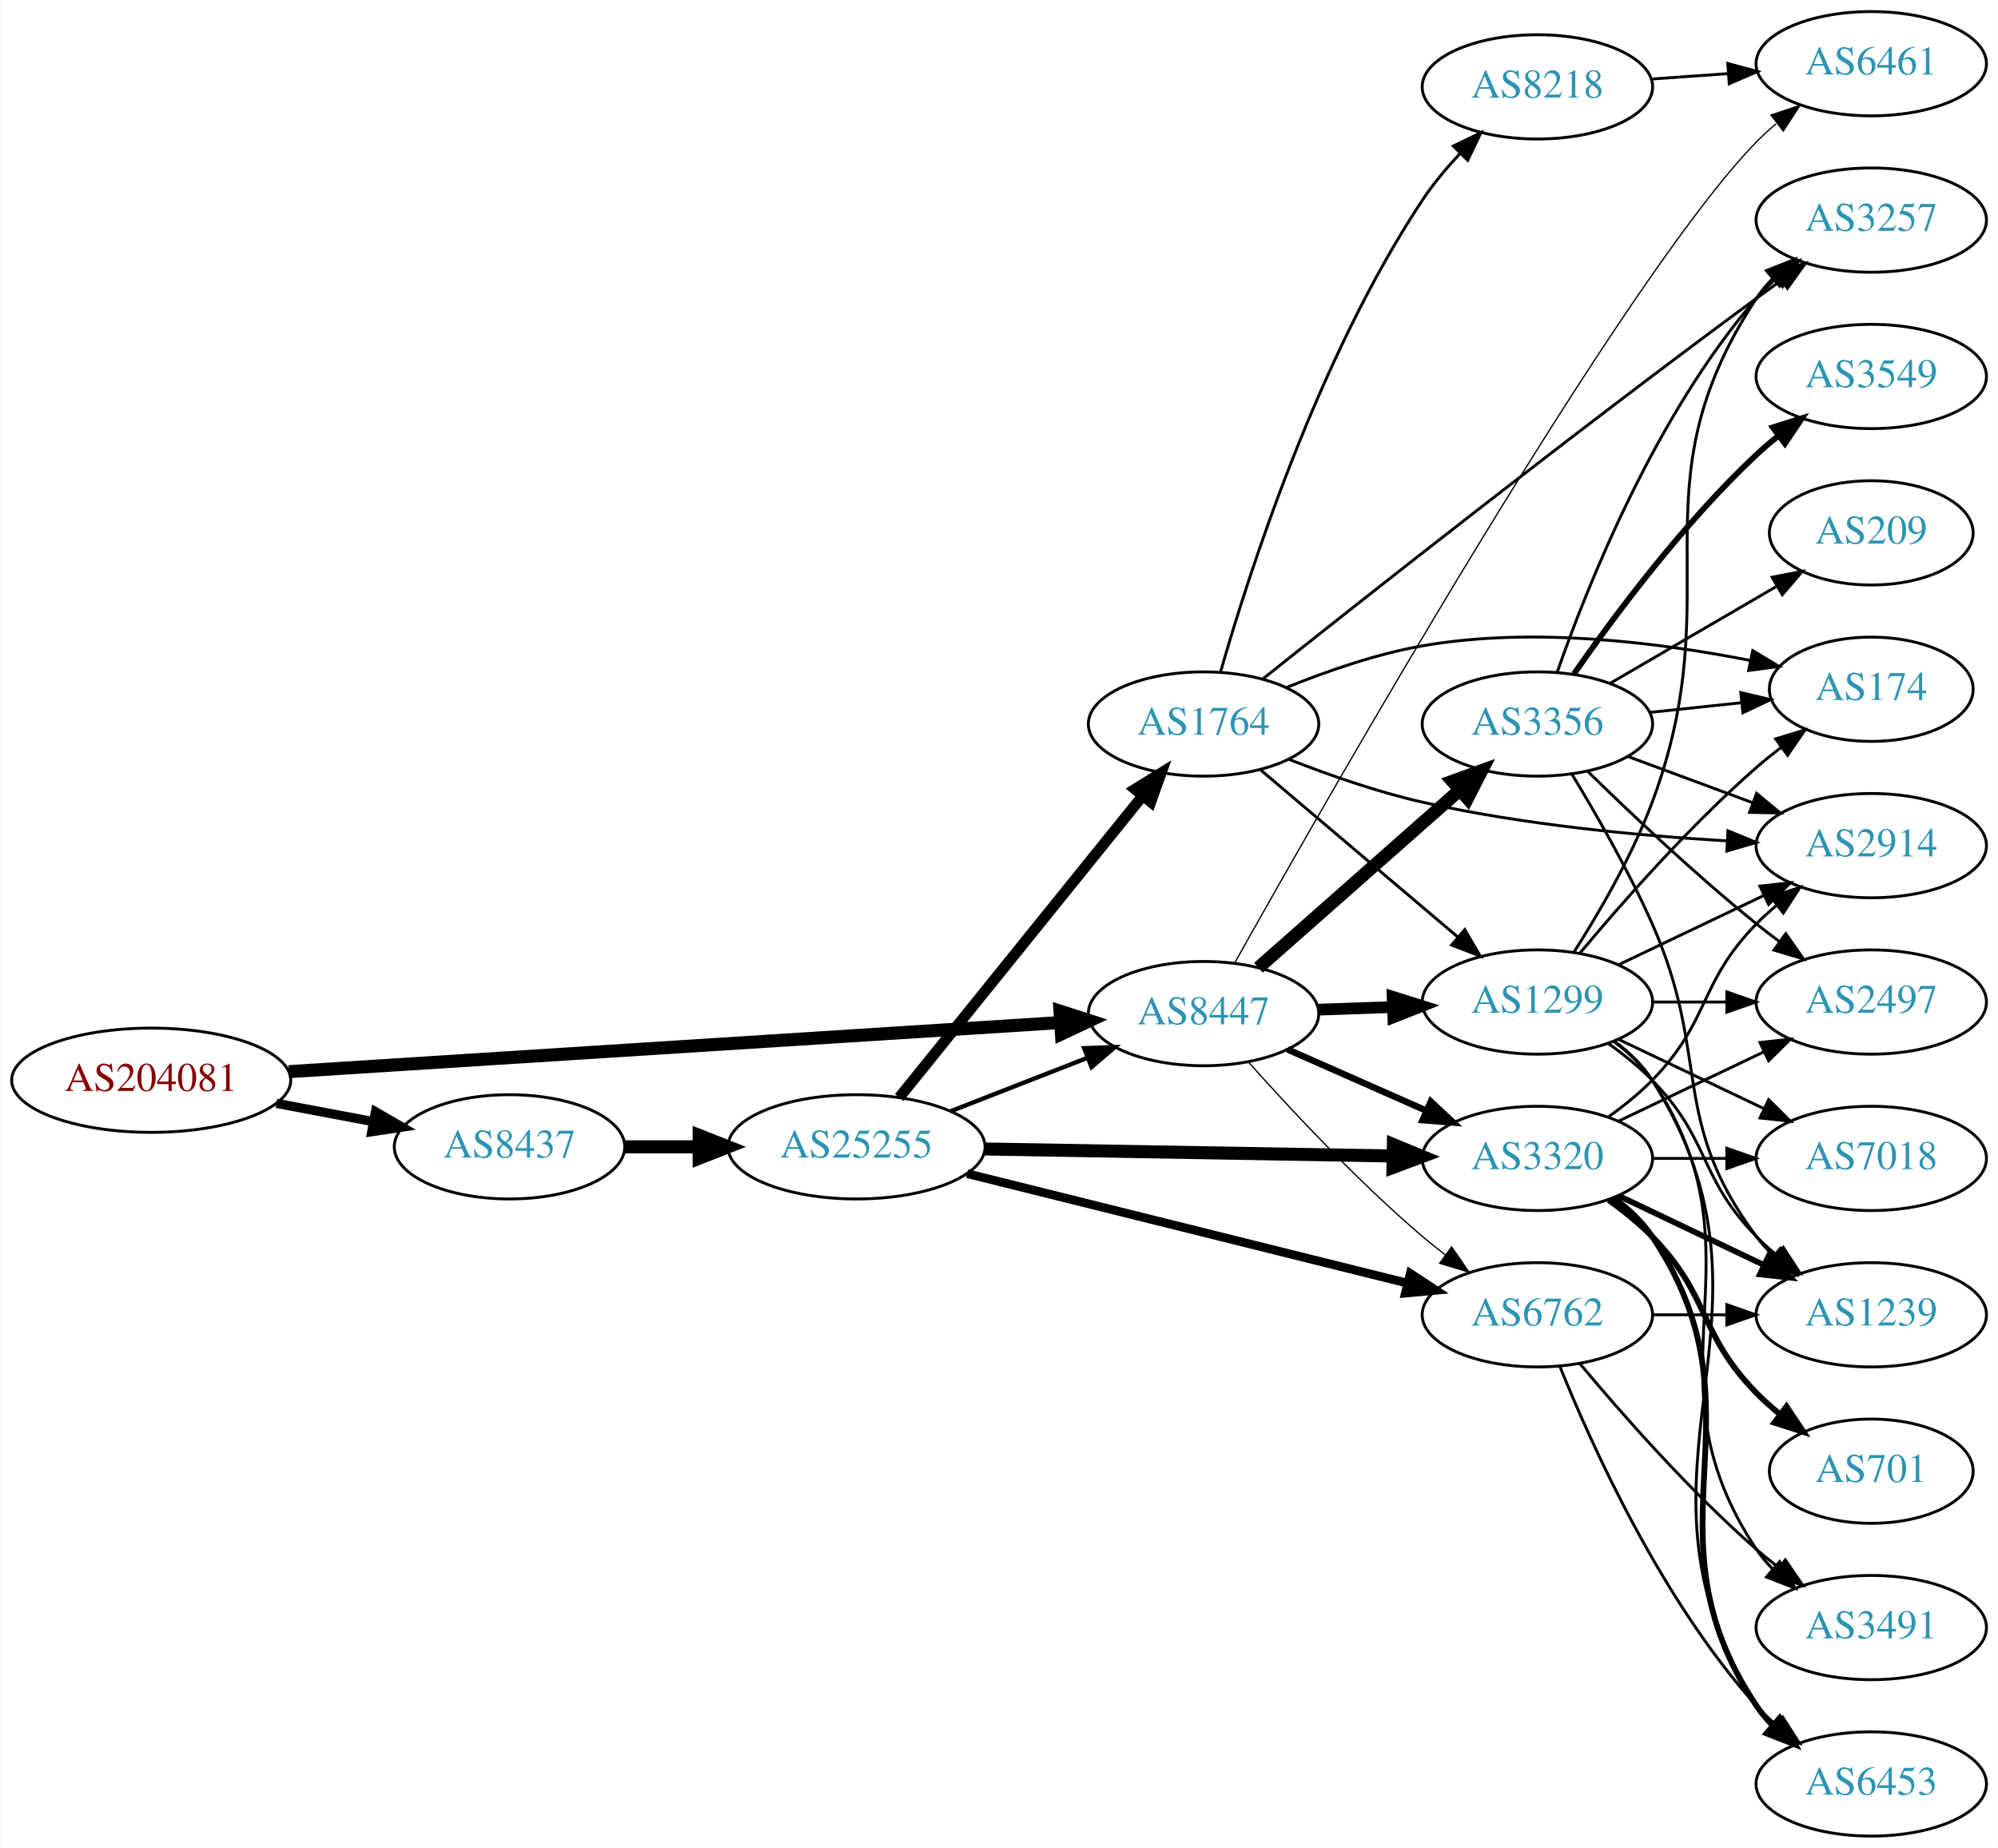
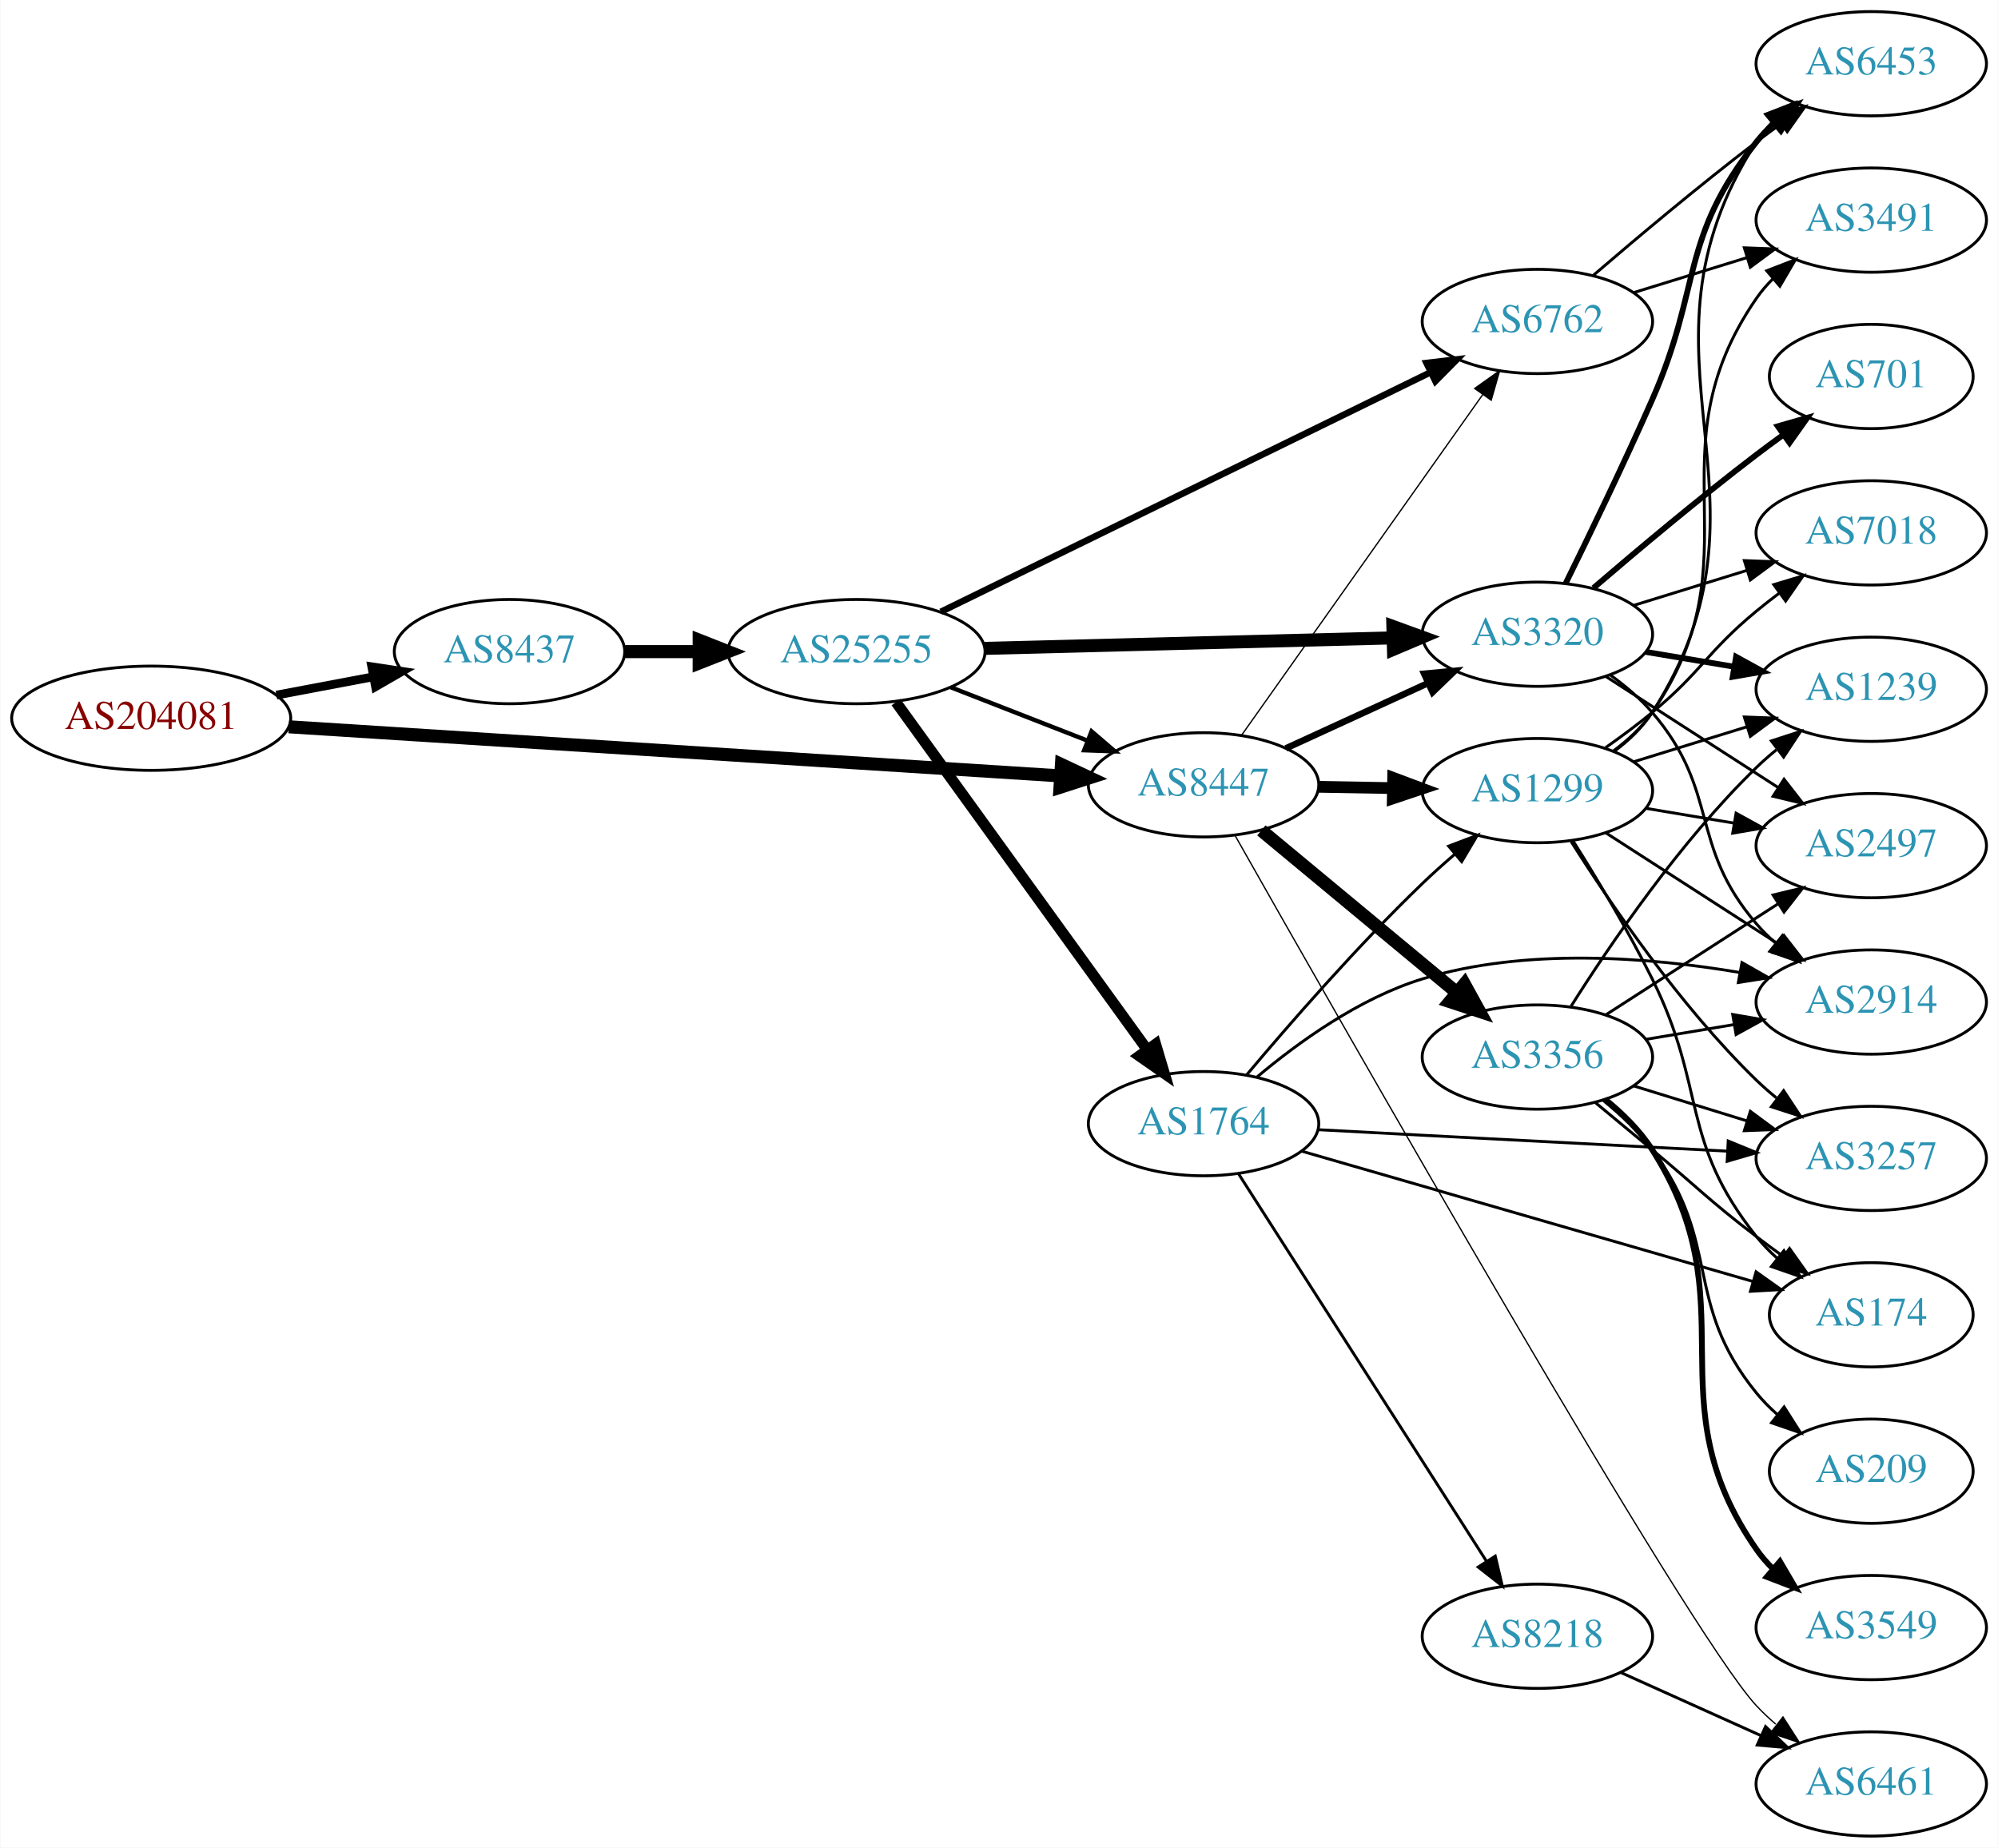
<svg xmlns="http://www.w3.org/2000/svg" xmlns:xlink="http://www.w3.org/1999/xlink" width="690pt" height="638pt" viewBox="0.00 0.00 689.76 638.00">
  <g id="graph0" class="graph" transform="scale(1 1) rotate(0) translate(4 634)">
    <polygon fill="white" stroke="none" points="-4,4 -4,-634 685.755,-634 685.755,4 -4,4" />
    <g id="node1" class="node">
      <g id="a_node1">
        <a xlink:href="/asn/204081" xlink:title="AS204081 ~ IMENDO GmbH [AT]">
-           <ellipse fill="#ffffff" stroke="black" cx="48.096" cy="-261" rx="48.192" ry="18" />
-           <text text-anchor="middle" x="48.096" y="-257.3" font-family="Times,serif" font-size="14.00" fill="#880000">AS204081</text>
+           <ellipse fill="#ffffff" stroke="black" cx="48.096" cy="-386" rx="48.192" ry="18" />
+           <text text-anchor="middle" x="48.096" y="-382.3" font-family="Times,serif" font-size="14.00" fill="#880000">AS204081</text>
        </a>
      </g>
    </g>
    <g id="node2" class="node">
      <g id="a_node2">
        <a xlink:href="/asn/8437" xlink:title="AS8437 ~ Hutchison Drei Austria GmbH [AT]">
-           <ellipse fill="#ffffff" stroke="black" cx="171.838" cy="-238" rx="39.794" ry="18" />
-           <text text-anchor="middle" x="171.838" y="-234.3" font-family="Times,serif" font-size="14.00" fill="#2c94b3">AS8437</text>
+           <ellipse fill="#ffffff" stroke="black" cx="171.838" cy="-409" rx="39.794" ry="18" />
+           <text text-anchor="middle" x="171.838" y="-405.3" font-family="Times,serif" font-size="14.00" fill="#2c94b3">AS8437</text>
        </a>
      </g>
    </g>
    <g id="edge1" class="edge">
-       <path fill="none" stroke="black" stroke-width="3.188" d="M91.334,-253.02C102.165,-250.974 113.868,-248.763 124.877,-246.683" />
-       <polygon fill="black" stroke="black" stroke-width="3.188" points="125.571,-250.114 134.748,-244.818 124.272,-243.236 125.571,-250.114" />
+       <path fill="none" stroke="black" stroke-width="3" d="M91.334,-393.98C102.165,-396.026 113.868,-398.237 124.877,-400.317" />
+       <polygon fill="black" stroke="black" stroke-width="3" points="124.272,-403.764 134.748,-402.182 125.571,-396.886 124.272,-403.764" />
    </g>
    <g id="node3" class="node">
      <g id="a_node3">
        <a xlink:href="/asn/8447" xlink:title="AS8447 ~ A1 Telekom Austria AG [AT]">
-           <ellipse fill="#ffffff" stroke="black" cx="411.523" cy="-284" rx="39.794" ry="18" />
-           <text text-anchor="middle" x="411.523" y="-280.3" font-family="Times,serif" font-size="14.00" fill="#2c94b3">AS8447</text>
+           <ellipse fill="#ffffff" stroke="black" cx="411.523" cy="-363" rx="39.794" ry="18" />
+           <text text-anchor="middle" x="411.523" y="-359.3" font-family="Times,serif" font-size="14.00" fill="#2c94b3">AS8447</text>
        </a>
      </g>
    </g>
    <g id="edge2" class="edge">
-       <path fill="none" stroke="black" stroke-width="4.5" d="M95.606,-263.96C164.246,-268.328 292.062,-276.462 361.896,-280.906" />
-       <polygon fill="black" stroke="black" stroke-width="4.5" points="361.946,-284.854 372.176,-281.56 362.446,-276.995 361.946,-284.854" />
+       <path fill="none" stroke="black" stroke-width="4.5" d="M95.606,-383.04C164.246,-378.672 292.062,-370.538 361.896,-366.094" />
+       <polygon fill="black" stroke="black" stroke-width="4.5" points="362.446,-370.005 372.176,-365.44 361.946,-362.146 362.446,-370.005" />
    </g>
    <g id="node4" class="node">
      <g id="a_node4">
        <a xlink:href="/asn/25255" xlink:title="AS25255 ~ ==&gt; TELE2 AUSTRIA &lt;== [AT]">
-           <ellipse fill="#ffffff" stroke="black" cx="291.681" cy="-238" rx="44.393" ry="18" />
-           <text text-anchor="middle" x="291.681" y="-234.3" font-family="Times,serif" font-size="14.00" fill="#2c94b3">AS25255</text>
+           <ellipse fill="#ffffff" stroke="black" cx="291.681" cy="-409" rx="44.393" ry="18" />
+           <text text-anchor="middle" x="291.681" y="-405.3" font-family="Times,serif" font-size="14.00" fill="#2c94b3">AS25255</text>
        </a>
      </g>
    </g>
    <g id="edge3" class="edge">
-       <path fill="none" stroke="black" stroke-width="4.5" d="M211.751,-238C219.853,-238 228.528,-238 237.055,-238" />
-       <polygon fill="black" stroke="black" stroke-width="4.5" points="237.332,-241.938 247.332,-238 237.332,-234.063 237.332,-241.938" />
+       <path fill="none" stroke="black" stroke-width="4.5" d="M211.751,-409C219.853,-409 228.528,-409 237.055,-409" />
+       <polygon fill="black" stroke="black" stroke-width="4.5" points="237.332,-412.938 247.332,-409 237.332,-405.063 237.332,-412.938" />
+     </g>
+     <g id="node5" class="node">
+       <g id="a_node5">
+         <a xlink:href="/asn/3320" xlink:title="AS3320 ~ DTAG [DE]">
+           <ellipse fill="#ffffff" stroke="black" cx="526.816" cy="-415" rx="39.794" ry="18" />
+           <text text-anchor="middle" x="526.816" y="-411.3" font-family="Times,serif" font-size="14.00" fill="#2c94b3">AS3320</text>
+         </a>
+       </g>
+     </g>
+     <g id="edge25" class="edge">
+       <path fill="none" stroke="black" stroke-width="2.25" d="M439.948,-375.588C454.729,-382.372 473.165,-390.834 489.161,-398.176" />
+       <polygon fill="black" stroke="black" stroke-width="2.25" points="487.702,-401.357 498.251,-402.348 490.622,-394.995 487.702,-401.357" />
    </g>
    <g id="node6" class="node">
      <g id="a_node6">
        <a xlink:href="/asn/6762" xlink:title="AS6762 ~ TELECOM ITALIA SPARKLE S.p.A. [IT]">
-           <ellipse fill="#ffffff" stroke="black" cx="526.816" cy="-180" rx="39.794" ry="18" />
-           <text text-anchor="middle" x="526.816" y="-176.3" font-family="Times,serif" font-size="14.00" fill="#2c94b3">AS6762</text>
+           <ellipse fill="#ffffff" stroke="black" cx="526.816" cy="-523" rx="39.794" ry="18" />
+           <text text-anchor="middle" x="526.816" y="-519.3" font-family="Times,serif" font-size="14.00" fill="#2c94b3">AS6762</text>
        </a>
      </g>
    </g>
    <g id="edge26" class="edge">
-       <path fill="none" stroke="black" stroke-width="0.45" d="M427.118,-267.172C441.587,-250.933 464.772,-226.072 487.17,-207 489.662,-204.878 492.319,-202.759 495.029,-200.695" />
-       <polygon fill="black" stroke="black" stroke-width="0.45" points="497.196,-203.447 503.202,-194.719 493.064,-197.796 497.196,-203.447" />
+       <path fill="none" stroke="black" stroke-width="0.45" d="M424.647,-380.123C444.664,-408.392 484.718,-464.959 507.973,-497.801" />
+       <polygon fill="black" stroke="black" stroke-width="0.45" points="505.144,-499.862 513.779,-506 510.856,-495.816 505.144,-499.862" />
+     </g>
+     <g id="node17" class="node">
+       <g id="a_node17">
+         <a xlink:href="/asn/1299" xlink:title="AS1299 ~ Telia Carrier [EU]">
+           <ellipse fill="#ffffff" stroke="black" cx="526.816" cy="-361" rx="39.794" ry="18" />
+           <text text-anchor="middle" x="526.816" y="-357.3" font-family="Times,serif" font-size="14.00" fill="#2c94b3">AS1299</text>
+         </a>
+       </g>
+     </g>
+     <g id="edge23" class="edge">
+       <path fill="none" stroke="black" stroke-width="4.05" d="M451.195,-362.317C459.398,-362.172 468.162,-362.018 476.694,-361.867" />
+       <polygon fill="black" stroke="black" stroke-width="4.05" points="476.998,-365.406 486.934,-361.686 476.873,-358.32 476.998,-365.406" />
+     </g>
+     <g id="node19" class="node">
+       <g id="a_node19">
+         <a xlink:href="/asn/6461" xlink:title="AS6461 ~ Zayo Bandwidth [US]">
+           <ellipse fill="#ffffff" stroke="black" cx="642.109" cy="-18" rx="39.794" ry="18" />
+           <text text-anchor="middle" x="642.109" y="-14.3" font-family="Times,serif" font-size="14.00" fill="#2c94b3">AS6461</text>
+         </a>
+       </g>
+     </g>
+     <g id="edge24" class="edge">
+       <path fill="none" stroke="black" stroke-width="0.45" d="M422.502,-345.323C458.191,-282.241 578.635,-70.592 602.463,-45 604.502,-42.81 606.747,-40.694 609.097,-38.677" />
+       <polygon fill="black" stroke="black" stroke-width="0.45" points="611.623,-41.145 617.349,-32.231 607.314,-35.629 611.623,-41.145" />
+     </g>
+     <g id="node20" class="node">
+       <g id="a_node20">
+         <a xlink:href="/asn/3356" xlink:title="AS3356 ~ Level 3 Parent, LLC [US]">
+           <ellipse fill="#ffffff" stroke="black" cx="526.816" cy="-269" rx="39.794" ry="18" />
+           <text text-anchor="middle" x="526.816" y="-265.3" font-family="Times,serif" font-size="14.00" fill="#2c94b3">AS3356</text>
+         </a>
+       </g>
+     </g>
+     <g id="edge22" class="edge">
+       <path fill="none" stroke="black" stroke-width="4.5" d="M431.486,-347.267C449.948,-331.948 478.185,-308.52 498.955,-291.287" />
+       <polygon fill="black" stroke="black" stroke-width="4.5" points="501.61,-294.2 506.791,-284.785 496.581,-288.14 501.61,-294.2" />
+     </g>
+     <g id="edge7" class="edge">
+       <path fill="none" stroke="black" stroke-width="1.5" d="M324.26,-396.673C338.689,-391.04 355.929,-384.311 371.19,-378.354" />
+       <polygon fill="black" stroke="black" stroke-width="1.5" points="372.841,-381.466 380.884,-374.57 370.296,-374.946 372.841,-381.466" />
+     </g>
+     <g id="edge4" class="edge">
+       <path fill="none" stroke="black" stroke-width="4.5" d="M335.985,-410.114C375.924,-411.142 435.159,-412.667 476.813,-413.739" />
+       <polygon fill="black" stroke="black" stroke-width="4.5" points="476.904,-417.68 487.002,-414.001 477.107,-409.808 476.904,-417.68" />
+     </g>
+     <g id="edge5" class="edge">
+       <path fill="none" stroke="black" stroke-width="2.25" d="M320.802,-422.751C363.177,-443.472 443.38,-482.69 489.919,-505.447" />
+       <polygon fill="black" stroke="black" stroke-width="2.25" points="488.514,-508.656 499.035,-509.905 491.589,-502.367 488.514,-508.656" />
    </g>
    <g id="node7" class="node">
      <g id="a_node7">
-         <a xlink:href="/asn/3320" xlink:title="AS3320 ~ DTAG [DE]">
-           <ellipse fill="#ffffff" stroke="black" cx="526.816" cy="-234" rx="39.794" ry="18" />
-           <text text-anchor="middle" x="526.816" y="-230.3" font-family="Times,serif" font-size="14.00" fill="#2c94b3">AS3320</text>
-         </a>
-       </g>
-     </g>
-     <g id="edge24" class="edge">
-       <path fill="none" stroke="black" stroke-width="2.25" d="M440.528,-271.64C454.962,-265.27 472.763,-257.414 488.362,-250.53" />
-       <polygon fill="black" stroke="black" stroke-width="2.25" points="490.005,-253.63 497.741,-246.391 487.179,-247.226 490.005,-253.63" />
+         <a xlink:href="/asn/1764" xlink:title="AS1764 ~ NEXTLAYER-AS [AT]">
+           <ellipse fill="#ffffff" stroke="black" cx="411.523" cy="-246" rx="39.794" ry="18" />
+           <text text-anchor="middle" x="411.523" y="-242.3" font-family="Times,serif" font-size="14.00" fill="#2c94b3">AS1764</text>
+         </a>
+       </g>
+     </g>
+     <g id="edge6" class="edge">
+       <path fill="none" stroke="black" stroke-width="3.75" d="M305.292,-391.556C326.113,-362.757 367.775,-305.129 391.964,-271.671" />
+       <polygon fill="black" stroke="black" stroke-width="3.75" points="394.98,-273.473 398.003,-263.318 389.307,-269.372 394.98,-273.473" />
+     </g>
+     <g id="node8" class="node">
+       <g id="a_node8">
+         <a xlink:href="/asn/7018" xlink:title="AS7018 ~ AT&amp;T Services, Inc. [US]">
+           <ellipse fill="#ffffff" stroke="black" cx="642.109" cy="-450" rx="39.794" ry="18" />
+           <text text-anchor="middle" x="642.109" y="-446.3" font-family="Times,serif" font-size="14.00" fill="#2c94b3">AS7018</text>
+         </a>
+       </g>
+     </g>
+     <g id="edge8" class="edge">
+       <path fill="none" stroke="black" d="M559.978,-424.936C572.177,-428.705 586.251,-433.053 599.217,-437.058" />
+       <polygon fill="black" stroke="black" points="598.279,-440.431 608.866,-440.039 600.345,-433.743 598.279,-440.431" />
    </g>
    <g id="node9" class="node">
      <g id="a_node9">
-         <a xlink:href="/asn/1299" xlink:title="AS1299 ~ Telia Carrier [EU]">
-           <ellipse fill="#ffffff" stroke="black" cx="526.816" cy="-288" rx="39.794" ry="18" />
-           <text text-anchor="middle" x="526.816" y="-284.3" font-family="Times,serif" font-size="14.00" fill="#2c94b3">AS1299</text>
-         </a>
-       </g>
-     </g>
-     <g id="edge23" class="edge">
-       <path fill="none" stroke="black" stroke-width="4.05" d="M451.195,-285.365C459.398,-285.655 468.162,-285.964 476.694,-286.266" />
-       <polygon fill="black" stroke="black" stroke-width="4.05" points="476.815,-289.816 486.934,-286.627 477.065,-282.733 476.815,-289.816" />
-     </g>
-     <g id="node19" class="node">
-       <g id="a_node19">
-         <a xlink:href="/asn/3356" xlink:title="AS3356 ~ Level 3 Parent, LLC [US]">
-           <ellipse fill="#ffffff" stroke="black" cx="526.816" cy="-384" rx="39.794" ry="18" />
-           <text text-anchor="middle" x="526.816" y="-380.3" font-family="Times,serif" font-size="14.00" fill="#2c94b3">AS3356</text>
-         </a>
-       </g>
-     </g>
-     <g id="edge22" class="edge">
-       <path fill="none" stroke="black" stroke-width="4.5" d="M430.475,-299.845C449.175,-316.351 478.652,-342.369 499.881,-361.108" />
-       <polygon fill="black" stroke="black" stroke-width="4.5" points="497.47,-364.232 507.573,-367.898 502.682,-358.328 497.47,-364.232" />
-     </g>
-     <g id="node20" class="node">
-       <g id="a_node20">
-         <a xlink:href="/asn/6461" xlink:title="AS6461 ~ Zayo Bandwidth [US]">
+         <a xlink:href="/asn/6453" xlink:title="AS6453 ~ TATA COMMUNICATIONS (AMERICA) INC [US]">
          <ellipse fill="#ffffff" stroke="black" cx="642.109" cy="-612" rx="39.794" ry="18" />
-           <text text-anchor="middle" x="642.109" y="-608.3" font-family="Times,serif" font-size="14.00" fill="#2c94b3">AS6461</text>
-         </a>
-       </g>
-     </g>
-     <g id="edge25" class="edge">
-       <path fill="none" stroke="black" stroke-width="0.45" d="M422.231,-301.426C454.109,-358.301 556.182,-537.566 602.463,-585 604.552,-587.142 606.834,-589.223 609.209,-591.216" />
-       <polygon fill="black" stroke="black" stroke-width="0.45" points="607.451,-594.281 617.506,-597.62 611.728,-588.739 607.451,-594.281" />
-     </g>
-     <g id="edge7" class="edge">
-       <path fill="none" stroke="black" stroke-width="1.5" d="M324.26,-250.327C338.689,-255.96 355.929,-262.689 371.19,-268.646" />
-       <polygon fill="black" stroke="black" stroke-width="1.5" points="370.296,-272.054 380.884,-272.43 372.841,-265.534 370.296,-272.054" />
-     </g>
-     <g id="node5" class="node">
-       <g id="a_node5">
-         <a xlink:href="/asn/1764" xlink:title="AS1764 ~ NEXTLAYER-AS [AT]">
-           <ellipse fill="#ffffff" stroke="black" cx="411.523" cy="-384" rx="39.794" ry="18" />
-           <text text-anchor="middle" x="411.523" y="-380.3" font-family="Times,serif" font-size="14.00" fill="#2c94b3">AS1764</text>
-         </a>
-       </g>
-     </g>
-     <g id="edge4" class="edge">
-       <path fill="none" stroke="black" stroke-width="3.75" d="M306.429,-255.034C327.185,-280.749 366.63,-329.619 390.554,-359.26" />
-       <polygon fill="black" stroke="black" stroke-width="3.75" points="387.858,-361.491 396.862,-367.075 393.305,-357.095 387.858,-361.491" />
-     </g>
-     <g id="edge5" class="edge">
-       <path fill="none" stroke="black" stroke-width="3" d="M329.879,-228.746C371.264,-218.45 438.068,-201.83 481.965,-190.909" />
-       <polygon fill="black" stroke="black" stroke-width="3" points="482.924,-194.278 491.783,-188.467 481.234,-187.485 482.924,-194.278" />
-     </g>
-     <g id="edge6" class="edge">
-       <path fill="none" stroke="black" stroke-width="4.5" d="M335.985,-237.257C375.924,-236.572 435.159,-235.555 476.813,-234.841" />
-       <polygon fill="black" stroke="black" stroke-width="4.5" points="477.072,-238.775 487.002,-234.666 476.936,-230.901 477.072,-238.775" />
-     </g>
-     <g id="node8" class="node">
-       <g id="a_node8">
-         <a xlink:href="/asn/3257" xlink:title="AS3257 ~ GTT [DE]">
-           <ellipse fill="#ffffff" stroke="black" cx="642.109" cy="-558" rx="39.794" ry="18" />
-           <text text-anchor="middle" x="642.109" y="-554.3" font-family="Times,serif" font-size="14.00" fill="#2c94b3">AS3257</text>
-         </a>
-       </g>
-     </g>
-     <g id="edge8" class="edge">
-       <path fill="none" stroke="black" d="M431.969,-399.556C466.093,-426.739 539.148,-484.425 602.463,-531 605.25,-533.051 608.171,-535.16 611.105,-537.254" />
-       <polygon fill="black" stroke="black" points="609.123,-540.138 619.31,-543.048 613.161,-534.42 609.123,-540.138" />
+           <text text-anchor="middle" x="642.109" y="-608.3" font-family="Times,serif" font-size="14.00" fill="#2c94b3">AS6453</text>
+         </a>
+       </g>
    </g>
    <g id="edge9" class="edge">
-       <path fill="none" stroke="black" d="M431.231,-368.148C449.763,-352.445 478.319,-328.247 499.208,-310.546" />
-       <polygon fill="black" stroke="black" points="501.714,-313.011 507.08,-303.876 497.188,-307.671 501.714,-313.011" />
+       <path fill="none" stroke="black" stroke-width="2" d="M536.571,-432.554C544.616,-448.865 556.73,-473.897 566.463,-496 583.657,-535.051 575.876,-551.626 602.463,-585 604.279,-587.281 606.339,-589.449 608.538,-591.493" />
+       <polygon fill="black" stroke="black" stroke-width="2" points="606.454,-594.31 616.407,-597.942 610.891,-588.896 606.454,-594.31" />
    </g>
    <g id="node10" class="node">
      <g id="a_node10">
-         <a xlink:href="/asn/174" xlink:title="AS174 ~ Cogent Communications [US]">
-           <ellipse fill="#ffffff" stroke="black" cx="642.109" cy="-396" rx="35.194" ry="18" />
-           <text text-anchor="middle" x="642.109" y="-392.3" font-family="Times,serif" font-size="14.00" fill="#2c94b3">AS174</text>
+         <a xlink:href="/asn/701" xlink:title="AS701 ~ UUNET [US]">
+           <ellipse fill="#ffffff" stroke="black" cx="642.109" cy="-504" rx="35.194" ry="18" />
+           <text text-anchor="middle" x="642.109" y="-500.3" font-family="Times,serif" font-size="14.00" fill="#2c94b3">AS701</text>
        </a>
      </g>
    </g>
    <g id="edge10" class="edge">
-       <path fill="none" stroke="black" d="M440.248,-396.631C454.041,-402.236 471.152,-408.192 487.17,-411 525.19,-417.665 569.05,-412.115 600.203,-405.967" />
-       <polygon fill="black" stroke="black" points="601.177,-409.339 610.255,-403.876 599.751,-402.486 601.177,-409.339" />
+       <path fill="none" stroke="black" stroke-width="2" d="M546.18,-430.982C561.08,-443.77 582.77,-461.984 602.463,-477 605.436,-479.267 608.579,-481.585 611.737,-483.864" />
+       <polygon fill="black" stroke="black" stroke-width="2" points="609.84,-486.809 620.021,-489.74 613.89,-481.1 609.84,-486.809" />
    </g>
    <g id="node11" class="node">
      <g id="a_node11">
-         <a xlink:href="/asn/2914" xlink:title="AS2914 ~ NTT America, Inc. [US]">
+         <a xlink:href="/asn/2497" xlink:title="AS2497 ~ Internet Initiative Japan Inc. [JP]">
          <ellipse fill="#ffffff" stroke="black" cx="642.109" cy="-342" rx="39.794" ry="18" />
-           <text text-anchor="middle" x="642.109" y="-338.3" font-family="Times,serif" font-size="14.00" fill="#2c94b3">AS2914</text>
+           <text text-anchor="middle" x="642.109" y="-338.3" font-family="Times,serif" font-size="14.00" fill="#2c94b3">AS2497</text>
        </a>
      </g>
    </g>
    <g id="edge11" class="edge">
-       <path fill="none" stroke="black" d="M441.089,-371.767C454.788,-366.395 471.576,-360.521 487.17,-357 521.729,-349.196 561.557,-345.451 592.042,-343.655" />
-       <polygon fill="black" stroke="black" points="592.614,-347.13 602.412,-343.098 592.238,-340.14 592.614,-347.13" />
+       <path fill="none" stroke="black" d="M550.47,-400.403C567.528,-389.411 591.112,-374.215 609.947,-362.079" />
+       <polygon fill="black" stroke="black" points="611.984,-364.931 618.494,-356.572 608.192,-359.046 611.984,-364.931" />
    </g>
    <g id="node12" class="node">
      <g id="a_node12">
-         <a xlink:href="/asn/8218" xlink:title="AS8218 ~ legacy Neotelecoms [FR]">
-           <ellipse fill="#ffffff" stroke="black" cx="526.816" cy="-604" rx="39.794" ry="18" />
-           <text text-anchor="middle" x="526.816" y="-600.3" font-family="Times,serif" font-size="14.00" fill="#2c94b3">AS8218</text>
+         <a xlink:href="/asn/1239" xlink:title="AS1239 ~ Sprint [US]">
+           <ellipse fill="#ffffff" stroke="black" cx="642.109" cy="-396" rx="39.794" ry="18" />
+           <text text-anchor="middle" x="642.109" y="-392.3" font-family="Times,serif" font-size="14.00" fill="#2c94b3">AS1239</text>
        </a>
      </g>
    </g>
    <g id="edge12" class="edge">
-       <path fill="none" stroke="black" d="M417.344,-401.822C427.01,-435.612 450.983,-510.484 487.17,-565 490.837,-570.524 495.364,-575.926 500.014,-580.864" />
-       <polygon fill="black" stroke="black" points="497.778,-583.579 507.315,-588.193 502.737,-578.638 497.778,-583.579" />
+       <path fill="none" stroke="black" stroke-width="2" d="M564.286,-408.884C573.989,-407.256 584.6,-405.477 594.755,-403.774" />
+       <polygon fill="black" stroke="black" stroke-width="2" points="595.424,-407.211 604.707,-402.105 594.266,-400.307 595.424,-407.211" />
    </g>
    <g id="node13" class="node">
      <g id="a_node13">
-         <a xlink:href="/asn/6453" xlink:title="AS6453 ~ TATA COMMUNICATIONS (AMERICA) INC [US]">
-           <ellipse fill="#ffffff" stroke="black" cx="642.109" cy="-18" rx="39.794" ry="18" />
-           <text text-anchor="middle" x="642.109" y="-14.3" font-family="Times,serif" font-size="14.00" fill="#2c94b3">AS6453</text>
+         <a xlink:href="/asn/2914" xlink:title="AS2914 ~ NTT America, Inc. [US]">
+           <ellipse fill="#ffffff" stroke="black" cx="642.109" cy="-288" rx="39.794" ry="18" />
+           <text text-anchor="middle" x="642.109" y="-284.3" font-family="Times,serif" font-size="14.00" fill="#2c94b3">AS2914</text>
        </a>
      </g>
    </g>
    <g id="edge13" class="edge">
-       <path fill="none" stroke="black" d="M534.564,-162.213C545.615,-134.757 569.668,-81.422 602.463,-45 604.465,-42.776 606.684,-40.637 609.016,-38.603" />
-       <polygon fill="black" stroke="black" points="611.547,-41.065 617.235,-32.127 607.214,-35.567 611.547,-41.065" />
+       <path fill="none" stroke="black" d="M551.853,-401.017C557.091,-397.242 562.303,-392.843 566.463,-388 590.031,-360.556 578.894,-342.444 602.463,-315 604.412,-312.73 606.593,-310.557 608.9,-308.501" />
+       <polygon fill="black" stroke="black" points="611.436,-310.955 617.072,-301.983 607.071,-305.482 611.436,-310.955" />
+     </g>
+     <g id="edge15" class="edge">
+       <path fill="none" stroke="black" d="M546.18,-538.982C561.08,-551.77 582.77,-569.984 602.463,-585 605.214,-587.098 608.111,-589.24 611.031,-591.354" />
+       <polygon fill="black" stroke="black" points="609.037,-594.231 619.214,-597.176 613.095,-588.527 609.037,-594.231" />
    </g>
    <g id="node14" class="node">
      <g id="a_node14">
        <a xlink:href="/asn/3491" xlink:title="AS3491 ~ PCCW Global, Inc. [US]">
-           <ellipse fill="#ffffff" stroke="black" cx="642.109" cy="-72" rx="39.794" ry="18" />
-           <text text-anchor="middle" x="642.109" y="-68.3" font-family="Times,serif" font-size="14.00" fill="#2c94b3">AS3491</text>
+           <ellipse fill="#ffffff" stroke="black" cx="642.109" cy="-558" rx="39.794" ry="18" />
+           <text text-anchor="middle" x="642.109" y="-554.3" font-family="Times,serif" font-size="14.00" fill="#2c94b3">AS3491</text>
        </a>
      </g>
    </g>
    <g id="edge14" class="edge">
-       <path fill="none" stroke="black" d="M541.446,-163.183C555.729,-146.071 579.275,-119.255 602.463,-99 604.928,-96.846 607.567,-94.706 610.264,-92.628" />
-       <polygon fill="black" stroke="black" points="612.437,-95.375 618.418,-86.63 608.289,-89.736 612.437,-95.375" />
+       <path fill="none" stroke="black" d="M559.978,-532.936C572.177,-536.705 586.251,-541.053 599.217,-545.058" />
+       <polygon fill="black" stroke="black" points="598.279,-548.431 608.866,-548.039 600.345,-541.743 598.279,-548.431" />
+     </g>
+     <g id="edge19" class="edge">
+       <path fill="none" stroke="black" d="M429.957,-262.093C444.166,-274.045 465.381,-289.377 487.17,-296 522.826,-306.839 565.242,-303.518 596.513,-298.236" />
+       <polygon fill="black" stroke="black" points="597.454,-301.622 606.664,-296.386 596.199,-294.735 597.454,-301.622" />
    </g>
    <g id="node15" class="node">
      <g id="a_node15">
-         <a xlink:href="/asn/1239" xlink:title="AS1239 ~ Sprint [US]">
-           <ellipse fill="#ffffff" stroke="black" cx="642.109" cy="-180" rx="39.794" ry="18" />
-           <text text-anchor="middle" x="642.109" y="-176.3" font-family="Times,serif" font-size="14.00" fill="#2c94b3">AS1239</text>
-         </a>
-       </g>
-     </g>
-     <g id="edge15" class="edge">
-       <path fill="none" stroke="black" d="M566.488,-180C574.691,-180 583.455,-180 591.987,-180" />
-       <polygon fill="black" stroke="black" points="592.227,-183.5 602.226,-180 592.226,-176.5 592.227,-183.5" />
-     </g>
-     <g id="edge21" class="edge">
-       <path fill="none" stroke="black" d="M551.41,-248.389C556.666,-252.148 561.998,-256.437 566.463,-261 586.635,-281.617 582.29,-294.383 602.463,-315 604.555,-317.139 606.839,-319.218 609.215,-321.21" />
-       <polygon fill="black" stroke="black" points="607.459,-324.275 617.515,-327.611 611.734,-318.732 607.459,-324.275" />
-     </g>
-     <g id="edge17" class="edge">
-       <path fill="none" stroke="black" stroke-width="2" d="M553.135,-220.393C558.191,-216.649 563.003,-212.169 566.463,-207 607.487,-145.706 561.438,-106.294 602.463,-45 604.084,-42.577 606.003,-40.305 608.105,-38.19" />
-       <polygon fill="black" stroke="black" stroke-width="2" points="610.472,-40.771 615.79,-31.607 605.918,-35.454 610.472,-40.771" />
-     </g>
-     <g id="edge18" class="edge">
-       <path fill="none" stroke="black" stroke-width="2" d="M554.953,-221.066C569.946,-213.919 588.767,-204.948 604.991,-197.215" />
-       <polygon fill="black" stroke="black" stroke-width="2" points="606.673,-200.291 614.194,-192.829 603.661,-193.972 606.673,-200.291" />
+         <a xlink:href="/asn/8218" xlink:title="AS8218 ~ legacy Neotelecoms [FR]">
+           <ellipse fill="#ffffff" stroke="black" cx="526.816" cy="-69" rx="39.794" ry="18" />
+           <text text-anchor="middle" x="526.816" y="-65.3" font-family="Times,serif" font-size="14.00" fill="#2c94b3">AS8218</text>
+         </a>
+       </g>
+     </g>
+     <g id="edge16" class="edge">
+       <path fill="none" stroke="black" d="M423.592,-228.706C443.559,-197.512 485.704,-131.667 509.165,-95.015" />
+       <polygon fill="black" stroke="black" points="512.259,-96.673 514.702,-86.364 506.363,-92.9 512.259,-96.673" />
    </g>
    <g id="node16" class="node">
      <g id="a_node16">
-         <a xlink:href="/asn/7018" xlink:title="AS7018 ~ AT&amp;T Services, Inc. [US]">
+         <a xlink:href="/asn/3257" xlink:title="AS3257 ~ GTT [DE]">
          <ellipse fill="#ffffff" stroke="black" cx="642.109" cy="-234" rx="39.794" ry="18" />
-           <text text-anchor="middle" x="642.109" y="-230.3" font-family="Times,serif" font-size="14.00" fill="#2c94b3">AS7018</text>
-         </a>
-       </g>
-     </g>
-     <g id="edge16" class="edge">
-       <path fill="none" stroke="black" d="M566.488,-234C574.691,-234 583.455,-234 591.987,-234" />
-       <polygon fill="black" stroke="black" points="592.227,-237.5 602.226,-234 592.226,-230.5 592.227,-237.5" />
-     </g>
-     <g id="node17" class="node">
-       <g id="a_node17">
-         <a xlink:href="/asn/701" xlink:title="AS701 ~ UUNET [US]">
-           <ellipse fill="#ffffff" stroke="black" cx="642.109" cy="-126" rx="35.194" ry="18" />
-           <text text-anchor="middle" x="642.109" y="-122.3" font-family="Times,serif" font-size="14.00" fill="#2c94b3">AS701</text>
-         </a>
-       </g>
-     </g>
-     <g id="edge19" class="edge">
-       <path fill="none" stroke="black" stroke-width="2" d="M551.41,-219.611C556.666,-215.852 561.998,-211.563 566.463,-207 586.635,-186.383 582.29,-173.617 602.463,-153 604.942,-150.466 607.688,-148.017 610.541,-145.696" />
-       <polygon fill="black" stroke="black" stroke-width="2" points="612.843,-148.343 618.726,-139.532 608.632,-142.752 612.843,-148.343" />
+           <text text-anchor="middle" x="642.109" y="-230.3" font-family="Times,serif" font-size="14.00" fill="#2c94b3">AS3257</text>
+         </a>
+       </g>
+     </g>
+     <g id="edge17" class="edge">
+       <path fill="none" stroke="black" d="M451.265,-243.912C462.817,-243.293 475.506,-242.616 487.17,-242 522.311,-240.145 561.967,-238.085 592.228,-236.52" />
+       <polygon fill="black" stroke="black" points="592.711,-240 602.517,-235.988 592.35,-233.009 592.711,-240" />
+     </g>
+     <g id="edge18" class="edge">
+       <path fill="none" stroke="black" d="M426.433,-262.88C440.939,-280.135 464.66,-307.392 487.17,-329 490.677,-332.367 494.492,-335.787 498.314,-339.076" />
+       <polygon fill="black" stroke="black" points="496.161,-341.839 506.071,-345.587 500.662,-336.478 496.161,-341.839" />
    </g>
    <g id="node18" class="node">
      <g id="a_node18">
-         <a xlink:href="/asn/2497" xlink:title="AS2497 ~ Internet Initiative Japan Inc. [JP]">
-           <ellipse fill="#ffffff" stroke="black" cx="642.109" cy="-288" rx="39.794" ry="18" />
-           <text text-anchor="middle" x="642.109" y="-284.3" font-family="Times,serif" font-size="14.00" fill="#2c94b3">AS2497</text>
+         <a xlink:href="/asn/174" xlink:title="AS174 ~ Cogent Communications [US]">
+           <ellipse fill="#ffffff" stroke="black" cx="642.109" cy="-180" rx="35.194" ry="18" />
+           <text text-anchor="middle" x="642.109" y="-176.3" font-family="Times,serif" font-size="14.00" fill="#2c94b3">AS174</text>
        </a>
      </g>
    </g>
    <g id="edge20" class="edge">
-       <path fill="none" stroke="black" d="M554.953,-246.934C569.946,-254.081 588.767,-263.052 604.991,-270.785" />
-       <polygon fill="black" stroke="black" points="603.661,-274.028 614.194,-275.171 606.673,-267.709 603.661,-274.028" />
-     </g>
-     <g id="edge42" class="edge">
-       <path fill="none" stroke="black" d="M539.385,-305.148C548.026,-318.689 559.5,-338.349 566.463,-357 594.082,-430.984 559.019,-465.052 602.463,-531 604.067,-533.435 605.973,-535.715 608.065,-537.836" />
-       <polygon fill="black" stroke="black" points="605.869,-540.564 615.734,-544.43 610.433,-535.257 605.869,-540.564" />
+       <path fill="none" stroke="black" d="M445.274,-236.544C486.389,-224.672 556.882,-204.319 601.133,-191.542" />
+       <polygon fill="black" stroke="black" points="602.333,-194.839 610.97,-188.702 600.392,-188.113 602.333,-194.839" />
+     </g>
+     <g id="edge21" class="edge">
+       <path fill="none" stroke="black" d="M555.531,-56.524C570.069,-49.979 588.084,-41.87 603.829,-34.782" />
+       <polygon fill="black" stroke="black" points="605.606,-37.82 613.288,-30.524 602.732,-31.437 605.606,-37.82" />
+     </g>
+     <g id="edge40" class="edge">
+       <path fill="none" stroke="black" d="M550.342,-375.824C555.748,-379.629 561.415,-383.829 566.463,-388 583.665,-402.214 585.26,-408.786 602.463,-423 604.986,-425.085 607.665,-427.178 610.388,-429.225" />
+       <polygon fill="black" stroke="black" points="608.435,-432.132 618.583,-435.176 612.548,-426.468 608.435,-432.132" />
+     </g>
+     <g id="edge36" class="edge">
+       <path fill="none" stroke="black" d="M553.281,-374.511C558.33,-378.26 563.101,-382.766 566.463,-388 614.558,-462.892 554.368,-510.108 602.463,-585 604.038,-587.453 605.924,-589.747 608.002,-591.877" />
+       <polygon fill="black" stroke="black" points="605.791,-594.593 615.644,-598.489 610.371,-589.299 605.791,-594.593" />
+     </g>
+     <g id="edge38" class="edge">
+       <path fill="none" stroke="black" d="M564.286,-354.884C573.989,-353.256 584.6,-351.477 594.755,-349.774" />
+       <polygon fill="black" stroke="black" points="595.424,-353.211 604.707,-348.105 594.266,-346.307 595.424,-353.211" />
+     </g>
+     <g id="edge41" class="edge">
+       <path fill="none" stroke="black" d="M559.978,-370.936C572.177,-374.705 586.251,-379.053 599.217,-383.058" />
+       <polygon fill="black" stroke="black" points="598.279,-386.431 608.866,-386.039 600.345,-379.743 598.279,-386.431" />
+     </g>
+     <g id="edge39" class="edge">
+       <path fill="none" stroke="black" d="M550.47,-346.403C567.528,-335.411 591.112,-320.215 609.947,-308.079" />
+       <polygon fill="black" stroke="black" points="611.984,-310.931 618.494,-302.572 608.192,-305.046 611.984,-310.931" />
+     </g>
+     <g id="edge37" class="edge">
+       <path fill="none" stroke="black" d="M553.028,-374.679C558.09,-378.42 562.931,-382.879 566.463,-388 603.674,-441.95 565.251,-477.05 602.463,-531 604.118,-533.4 606.061,-535.655 608.18,-537.759" />
+       <polygon fill="black" stroke="black" points="606.011,-540.509 615.897,-544.321 610.545,-535.176 606.011,-540.509" />
    </g>
    <g id="edge35" class="edge">
-       <path fill="none" stroke="black" d="M541.446,-304.817C555.729,-321.929 579.275,-348.745 602.463,-369 605.132,-371.332 608.005,-373.648 610.935,-375.886" />
-       <polygon fill="black" stroke="black" points="609.086,-378.87 619.227,-381.939 613.213,-373.216 609.086,-378.87" />
-     </g>
-     <g id="edge40" class="edge">
-       <path fill="none" stroke="black" d="M554.953,-300.934C569.946,-308.081 588.767,-317.052 604.991,-324.785" />
-       <polygon fill="black" stroke="black" points="603.661,-328.028 614.194,-329.171 606.673,-321.709 603.661,-328.028" />
-     </g>
-     <g id="edge37" class="edge">
-       <path fill="none" stroke="black" d="M553.342,-274.528C558.387,-270.777 563.142,-266.26 566.463,-261 618.412,-178.7 550.513,-127.3 602.463,-45 604.019,-42.534 605.891,-40.232 607.96,-38.095" />
-       <polygon fill="black" stroke="black" points="610.329,-40.673 615.583,-31.473 605.738,-35.389 610.329,-40.673" />
-     </g>
-     <g id="edge41" class="edge">
-       <path fill="none" stroke="black" d="M553.135,-274.393C558.191,-270.649 563.003,-266.169 566.463,-261 607.487,-199.706 561.438,-160.294 602.463,-99 604.084,-96.577 606.003,-94.305 608.105,-92.19" />
-       <polygon fill="black" stroke="black" points="610.472,-94.771 615.79,-85.607 605.918,-89.454 610.472,-94.771" />
-     </g>
-     <g id="edge36" class="edge">
-       <path fill="none" stroke="black" d="M551.41,-273.611C556.666,-269.852 561.998,-265.563 566.463,-261 586.635,-240.383 582.29,-227.617 602.463,-207 604.555,-204.861 606.839,-202.782 609.215,-200.79" />
-       <polygon fill="black" stroke="black" points="611.734,-203.268 617.515,-194.389 607.459,-197.725 611.734,-203.268" />
-     </g>
-     <g id="edge38" class="edge">
-       <path fill="none" stroke="black" d="M554.953,-275.066C569.946,-267.919 588.767,-258.948 604.991,-251.215" />
-       <polygon fill="black" stroke="black" points="606.673,-254.291 614.194,-246.829 603.661,-247.972 606.673,-254.291" />
-     </g>
-     <g id="edge39" class="edge">
-       <path fill="none" stroke="black" d="M566.488,-288C574.691,-288 583.455,-288 591.987,-288" />
-       <polygon fill="black" stroke="black" points="592.227,-291.5 602.226,-288 592.226,-284.5 592.227,-291.5" />
-     </g>
-     <g id="edge27" class="edge">
-       <path fill="none" stroke="black" d="M566.172,-606.708C574.661,-607.308 583.765,-607.951 592.599,-608.575" />
-       <polygon fill="black" stroke="black" points="592.571,-612.081 602.793,-609.294 593.064,-605.099 592.571,-612.081" />
+       <path fill="none" stroke="black" d="M538.474,-343.404C551.775,-322.318 576.014,-286.63 602.463,-261 604.612,-258.917 606.935,-256.879 609.339,-254.915" />
+       <polygon fill="black" stroke="black" points="611.848,-257.404 617.689,-248.564 607.611,-251.832 611.848,-257.404" />
+     </g>
+     <g id="edge34" class="edge">
+       <path fill="none" stroke="black" d="M539.054,-343.747C547.195,-330.874 558.18,-312.702 566.463,-296 585.42,-257.774 575.876,-240.374 602.463,-207 604.553,-204.375 606.966,-201.899 609.543,-199.59" />
+       <polygon fill="black" stroke="black" points="611.954,-202.145 617.613,-193.189 607.604,-196.661 611.954,-202.145" />
    </g>
    <g id="edge29" class="edge">
-       <path fill="none" stroke="black" d="M533.674,-401.948C543.96,-431.424 567.541,-490.815 602.463,-531 604.425,-533.259 606.616,-535.423 608.929,-537.474" />
-       <polygon fill="black" stroke="black" points="607.107,-540.497 617.113,-543.981 611.464,-535.018 607.107,-540.497" />
-     </g>
-     <g id="edge32" class="edge">
-       <path fill="none" stroke="black" d="M565.541,-387.996C575.679,-389.07 586.731,-390.24 597.175,-391.346" />
-       <polygon fill="black" stroke="black" points="597.046,-394.852 607.359,-392.425 597.784,-387.891 597.046,-394.852" />
+       <path fill="none" stroke="black" d="M550.47,-283.597C567.528,-294.589 591.112,-309.785 609.947,-321.921" />
+       <polygon fill="black" stroke="black" points="608.192,-324.954 618.494,-327.428 611.984,-319.069 608.192,-324.954" />
+     </g>
+     <g id="edge33" class="edge">
+       <path fill="none" stroke="black" d="M538.474,-286.596C551.775,-307.682 576.014,-343.37 602.463,-369 604.612,-371.083 606.935,-373.121 609.339,-375.085" />
+       <polygon fill="black" stroke="black" points="607.611,-378.168 617.689,-381.436 611.848,-372.596 607.611,-378.168" />
+     </g>
+     <g id="edge31" class="edge">
+       <path fill="none" stroke="black" d="M564.286,-275.116C573.989,-276.744 584.6,-278.523 594.755,-280.226" />
+       <polygon fill="black" stroke="black" points="594.266,-283.693 604.707,-281.895 595.424,-276.789 594.266,-283.693" />
+     </g>
+     <g id="edge28" class="edge">
+       <path fill="none" stroke="black" d="M559.978,-259.064C572.177,-255.295 586.251,-250.947 599.217,-246.942" />
+       <polygon fill="black" stroke="black" points="600.345,-250.257 608.866,-243.961 598.279,-243.569 600.345,-250.257" />
    </g>
    <g id="edge30" class="edge">
-       <path fill="none" stroke="black" d="M558.176,-372.745C571.384,-367.849 587.04,-362.044 601.173,-356.805" />
-       <polygon fill="black" stroke="black" points="602.505,-360.044 610.665,-353.286 600.072,-353.481 602.505,-360.044" />
-     </g>
-     <g id="edge31" class="edge">
-       <path fill="none" stroke="black" d="M538.773,-366.603C547.085,-352.927 558.414,-333.21 566.463,-315 586.916,-268.722 572.191,-247.542 602.463,-207 604.207,-204.664 606.214,-202.455 608.378,-200.383" />
-       <polygon fill="black" stroke="black" points="610.737,-202.973 616.178,-193.882 606.256,-197.595 610.737,-202.973" />
-     </g>
-     <g id="edge34" class="edge">
-       <path fill="none" stroke="black" d="M544.131,-367.703C558.877,-353.274 581.432,-331.935 602.463,-315 605.012,-312.947 607.709,-310.876 610.444,-308.843" />
-       <polygon fill="black" stroke="black" points="612.597,-311.605 618.657,-302.914 608.5,-305.929 612.597,-311.605" />
+       <path fill="none" stroke="black" d="M546.696,-253.387C552.987,-248.179 560.03,-242.343 566.463,-237 582.483,-223.692 585.911,-219.642 602.463,-207 605.434,-204.73 608.576,-202.411 611.733,-200.131" />
+       <polygon fill="black" stroke="black" points="613.886,-202.895 620.017,-194.254 609.836,-197.186 613.886,-202.895" />
    </g>
    <g id="node21" class="node">
      <g id="a_node21">
        <a xlink:href="/asn/3549" xlink:title="AS3549 ~ Level 3 Parent, LLC [US]">
-           <ellipse fill="#ffffff" stroke="black" cx="642.109" cy="-504" rx="39.794" ry="18" />
-           <text text-anchor="middle" x="642.109" y="-500.3" font-family="Times,serif" font-size="14.00" fill="#2c94b3">AS3549</text>
-         </a>
-       </g>
-     </g>
-     <g id="edge28" class="edge">
-       <path fill="none" stroke="black" stroke-width="2" d="M539.455,-401.341C553.141,-420.999 577.215,-453.379 602.463,-477 604.853,-479.237 607.44,-481.434 610.104,-483.549" />
-       <polygon fill="black" stroke="black" stroke-width="2" points="608.101,-486.421 618.206,-489.605 612.292,-480.814 608.101,-486.421" />
+           <ellipse fill="#ffffff" stroke="black" cx="642.109" cy="-72" rx="39.794" ry="18" />
+           <text text-anchor="middle" x="642.109" y="-68.3" font-family="Times,serif" font-size="14.00" fill="#2c94b3">AS3549</text>
+         </a>
+       </g>
+     </g>
+     <g id="edge27" class="edge">
+       <path fill="none" stroke="black" stroke-width="2" d="M550.178,-254.425C556.223,-249.53 562.25,-243.612 566.463,-237 600.518,-183.539 566.25,-151.024 602.463,-99 604.128,-96.607 606.079,-94.357 608.203,-92.257" />
+       <polygon fill="black" stroke="black" stroke-width="2" points="610.568,-94.84 615.929,-85.702 606.039,-89.502 610.568,-94.84" />
    </g>
    <g id="node22" class="node">
      <g id="a_node22">
        <a xlink:href="/asn/209" xlink:title="AS209 ~ CenturyLink Communications, LLC [US]">
-           <ellipse fill="#ffffff" stroke="black" cx="642.109" cy="-450" rx="35.194" ry="18" />
-           <text text-anchor="middle" x="642.109" y="-446.3" font-family="Times,serif" font-size="14.00" fill="#2c94b3">AS209</text>
-         </a>
-       </g>
-     </g>
-     <g id="edge33" class="edge">
-       <path fill="none" stroke="black" d="M551.843,-397.997C568.547,-407.728 590.992,-420.804 609.196,-431.409" />
-       <polygon fill="black" stroke="black" points="607.874,-434.689 618.276,-436.699 611.397,-428.64 607.874,-434.689" />
+           <ellipse fill="#ffffff" stroke="black" cx="642.109" cy="-126" rx="35.194" ry="18" />
+           <text text-anchor="middle" x="642.109" y="-122.3" font-family="Times,serif" font-size="14.00" fill="#2c94b3">AS209</text>
+         </a>
+       </g>
+     </g>
+     <g id="edge32" class="edge">
+       <path fill="none" stroke="black" d="M549.569,-254.004C555.597,-249.098 561.768,-243.279 566.463,-237 590.786,-204.471 576.83,-184.508 602.463,-153 604.58,-150.397 607.011,-147.935 609.6,-145.636" />
+       <polygon fill="black" stroke="black" points="612.009,-148.193 617.688,-139.249 607.671,-142.7 612.009,-148.193" />
    </g>
  </g>
</svg>
